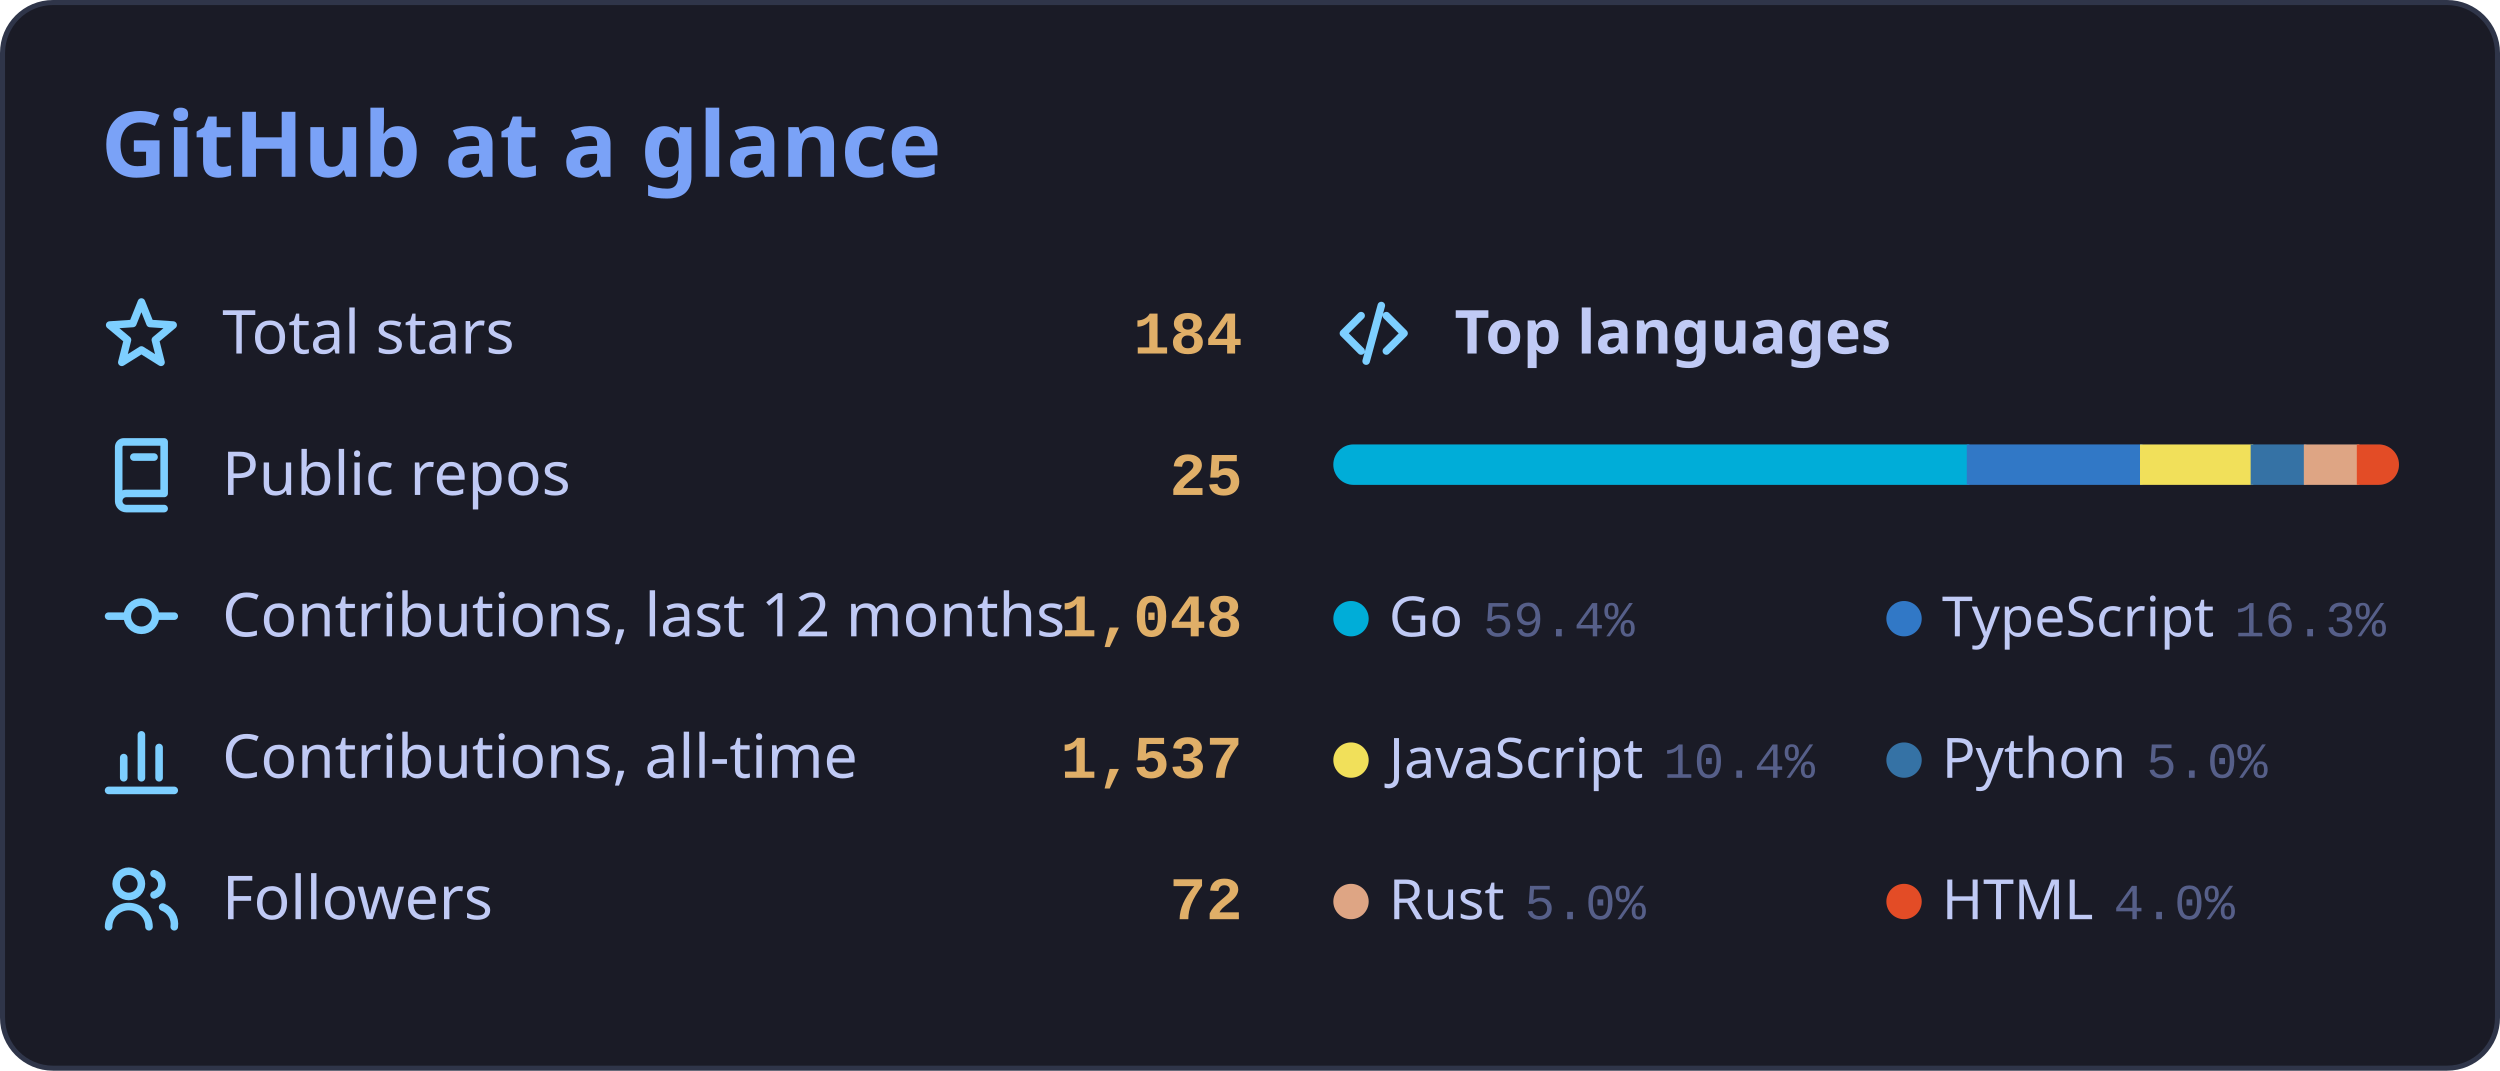
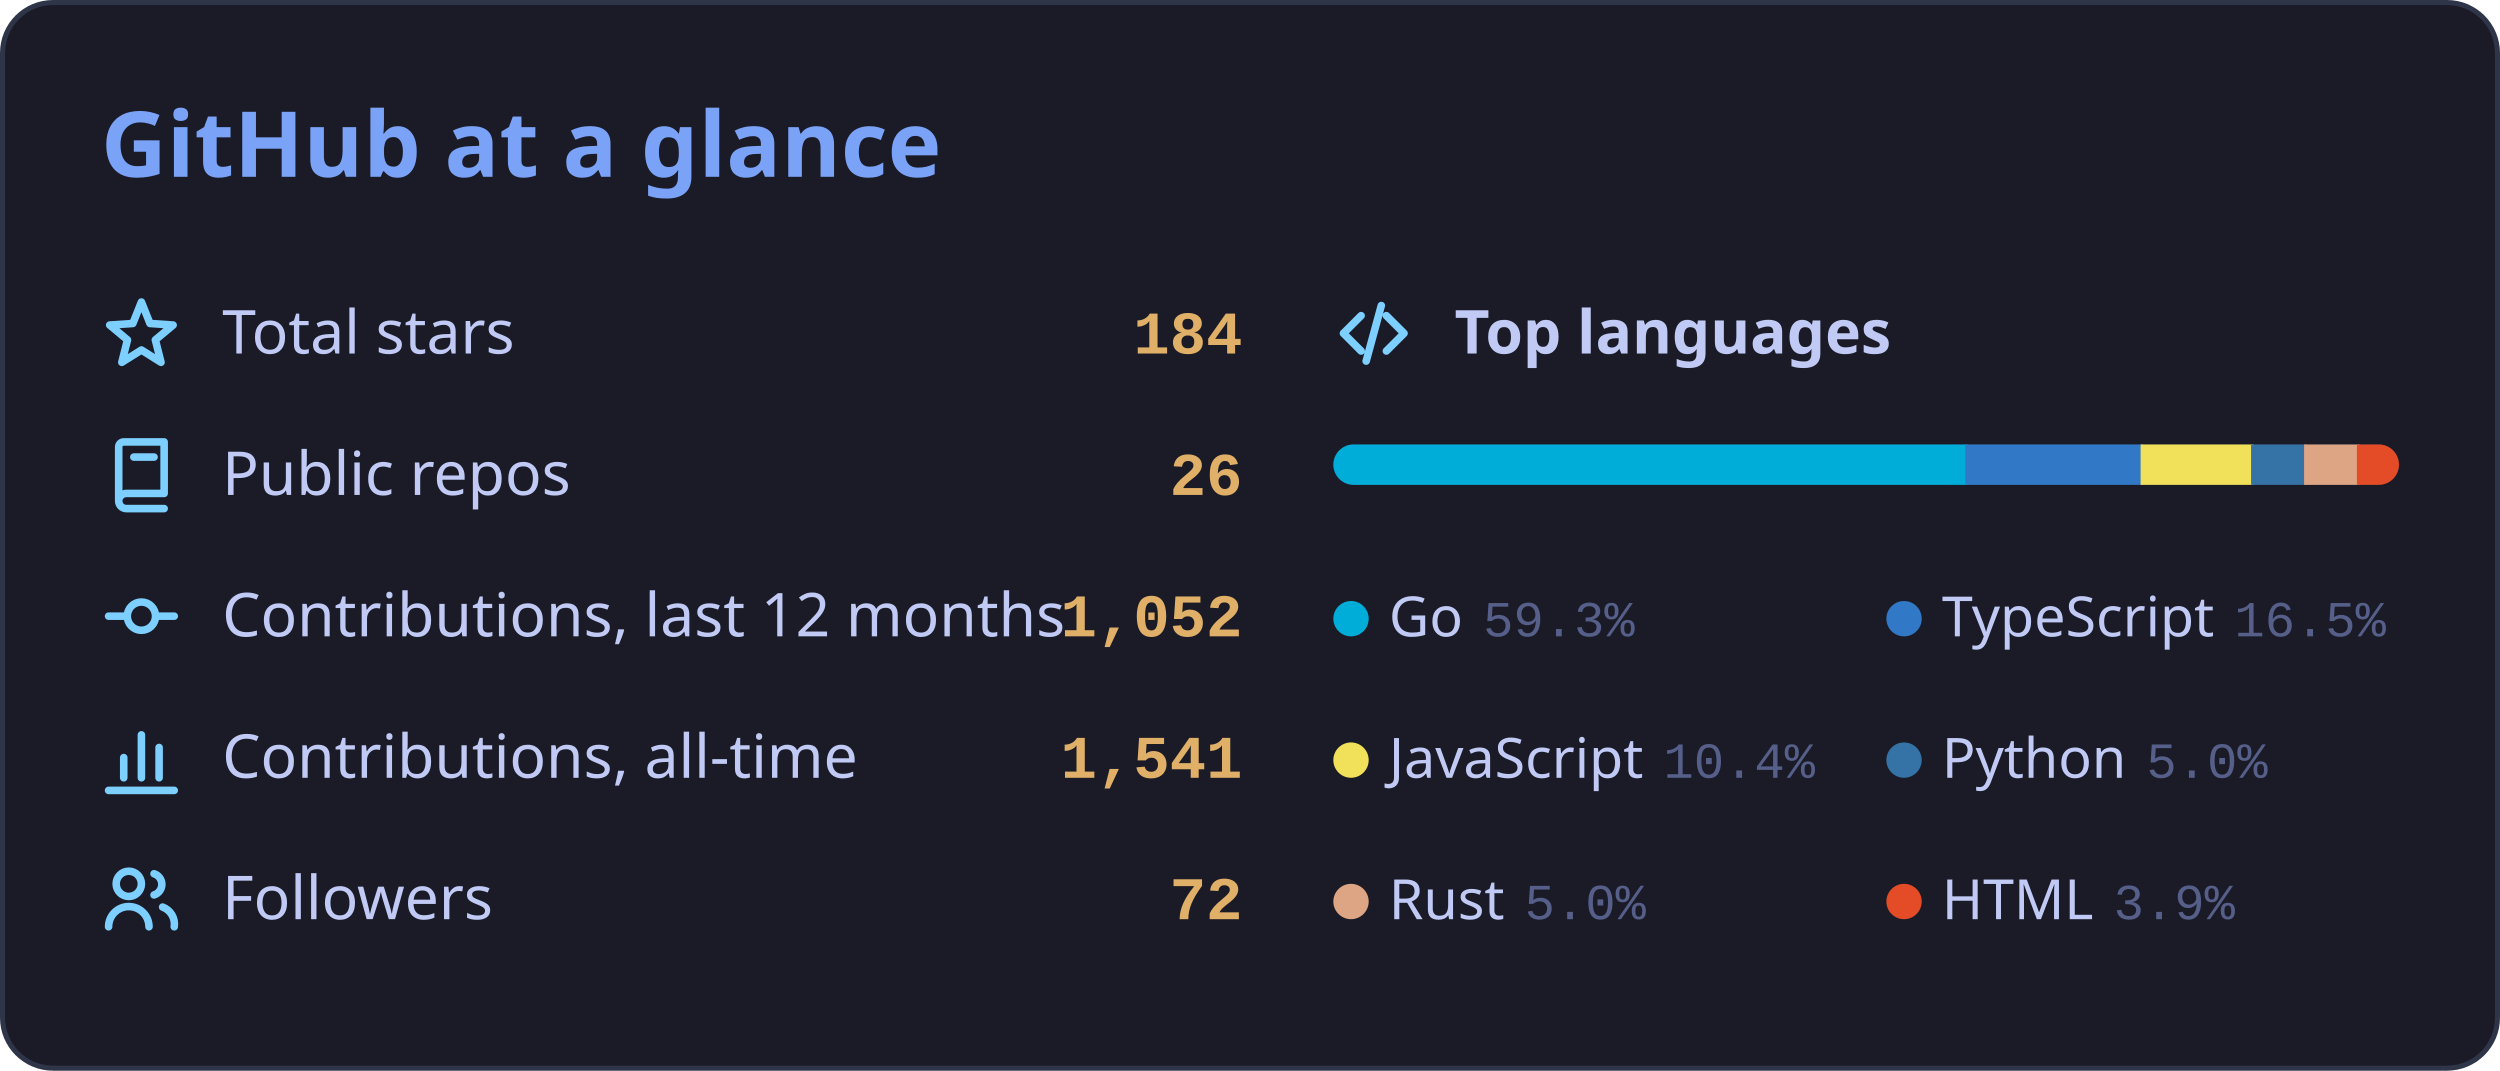
<svg xmlns="http://www.w3.org/2000/svg" width="495" height="212" viewBox="0 0 495 212" role="img" aria-labelledby="card-title">
  <style>
    .card { fill: #1a1b26; stroke: #2f3549; stroke-width: 1; }
    text { font-family: 'Segoe UI', Ubuntu, 'Helvetica Neue', Sans-Serif; fill: #c0caf5; }
    .title { font-size: 18px; font-weight: 600; fill: #7aa2f7; }
    .label { font-size: 12px; }
    .num { font-family: 'SFMono-Regular', Consolas, 'Liberation Mono', Menlo, monospace; font-size: 12px; font-weight: 600; fill: #e0af68; }
    .section { font-size: 12px; font-weight: 600; }
    .legend { font-size: 11px; }
    .pct { font-family: 'SFMono-Regular', Consolas, 'Liberation Mono', Menlo, monospace; font-size: 10px; fill: #565f89; }
    .empty { font-size: 11px; fill: #565f89; }
    .icon { fill: none; stroke: #7dcfff; stroke-width: 1.5; stroke-linecap: round; stroke-linejoin: round; }
    .track { fill: #24283b; }
    /* Rows start visible and the keyframes only add motion, so a renderer that ignores
       CSS animation (or shows a static frame) still displays the finished card. */
    .row { animation: rise 0.45s ease-out both; }
    .seg { transform-box: fill-box; transform-origin: left center;
           animation: grow 0.80s cubic-bezier(.25, .8, .25, 1) both; }
    @keyframes rise { from { opacity: 0; transform: translateX(-6px); } to { opacity: 1; transform: translateX(0); } }
    @keyframes grow { from { transform: scaleX(0); } to { transform: scaleX(1); } }
    @media (prefers-reduced-motion: reduce) { .row, .seg { animation: none; } }
  </style>
  <defs>
    <clipPath id="bar-clip">
      <rect x="264" y="88" width="211" height="8" rx="4" />
    </clipPath>
  </defs>
  <rect class="card" x="0.5" y="0.5" width="494" height="211" rx="10" />
  <text class="title" x="20" y="35">GitHub at a glance</text>
  <g class="row" style="animation-delay:0.15s">
    <g class="icon" transform="translate(20 58)">
      <path d="M8 1.8L9.7 6.05 14.28 6.36 10.76 9.3 11.88 13.74 8 11.3 4.12 13.74 5.24 9.3 1.72 6.36 6.3 6.05z" />
    </g>
    <text class="label" x="44" y="70">Total stars</text>
    <text class="num" x="246" y="70" text-anchor="end">184</text>
  </g>
  <g class="row" style="animation-delay:0.35s">
    <g class="icon" transform="translate(20 86)">
      <path d="M4.5 1.5h8v10.2H5a1.5 1.5 0 0 0 0 3h7.5M4.5 1.5a1 1 0 0 0-1 1V13M6.5 4.5h4" />
    </g>
    <text class="label" x="44" y="98">Public repos</text>
-     <text class="num" x="246" y="98" text-anchor="end">25</text>
+     <text class="num" x="246" y="98" text-anchor="end">26</text>
  </g>
  <g class="row" style="animation-delay:0.55s">
    <g class="icon" transform="translate(20 114)">
      <path d="M1.5 8h3.7M10.8 8h3.7M8 5.2a2.8 2.8 0 1 0 0 5.6 2.8 2.8 0 0 0 0-5.6z" />
    </g>
    <text class="label" x="44" y="126">Contributions, last 12 months</text>
-     <text class="num" x="246" y="126" text-anchor="end">1,048</text>
+     <text class="num" x="246" y="126" text-anchor="end">1,052</text>
  </g>
  <g class="row" style="animation-delay:0.75s">
    <g class="icon" transform="translate(20 142)">
      <path d="M1.5 14.5h13M4.5 12V8M8 12V3.5M11.5 12V6" />
    </g>
    <text class="label" x="44" y="154">Contributions, all-time</text>
-     <text class="num" x="246" y="154" text-anchor="end">1,537</text>
+     <text class="num" x="246" y="154" text-anchor="end">1,541</text>
  </g>
  <g class="row" style="animation-delay:0.95s">
    <g class="icon" transform="translate(20 170)">
      <path d="M5.5 2.5a2.5 2.5 0 1 0 0 5 2.5 2.5 0 0 0 0-5zM1.5 13.5a4 4 0 0 1 8 0M10.5 3a2.2 2.2 0 0 1 0 4.2M12.2 9.6a3.6 3.6 0 0 1 2.3 3.9" />
    </g>
    <text class="label" x="44" y="182">Followers</text>
    <text class="num" x="246" y="182" text-anchor="end">72</text>
  </g>
  <g class="row" style="animation-delay:0.15s">
    <g class="icon" transform="translate(264 58)">
      <path d="M5.5 4.5L2 8l3.5 3.5M10.5 4.5L14 8l-3.5 3.5M9.5 2.5l-3 11" />
    </g>
    <text class="section" x="288" y="70">Top languages</text>
  </g>
  <rect class="track" x="264" y="88" width="211" height="8" rx="4" />
  <g clip-path="url(#bar-clip)">
-     <rect class="seg" x="264.00" y="88" width="125.92" height="8" fill="#00ADD8" style="animation-delay:0.35s" />
-     <rect class="seg" x="389.42" y="88" width="34.79" height="8" fill="#3178c6" style="animation-delay:0.41s" />
-     <rect class="seg" x="423.72" y="88" width="22.42" height="8" fill="#f1e05a" style="animation-delay:0.47s" />
-     <rect class="seg" x="445.63" y="88" width="11.03" height="8" fill="#3572A5" style="animation-delay:0.53s" />
-     <rect class="seg" x="456.16" y="88" width="10.99" height="8" fill="#dea584" style="animation-delay:0.59s" />
-     <rect class="seg" x="466.65" y="88" width="8.35" height="8" fill="#e34c26" style="animation-delay:0.65s" />
+     <rect class="seg" x="264.00" y="88" width="125.61" height="8" fill="#00ADD8" style="animation-delay:0.35s" />
+     <rect class="seg" x="389.11" y="88" width="35.23" height="8" fill="#3178c6" style="animation-delay:0.41s" />
+     <rect class="seg" x="423.84" y="88" width="22.36" height="8" fill="#f1e05a" style="animation-delay:0.47s" />
+     <rect class="seg" x="445.71" y="88" width="11.00" height="8" fill="#3572A5" style="animation-delay:0.53s" />
+     <rect class="seg" x="456.21" y="88" width="10.96" height="8" fill="#dea584" style="animation-delay:0.59s" />
+     <rect class="seg" x="466.67" y="88" width="8.33" height="8" fill="#e34c26" style="animation-delay:0.65s" />
  </g>
  <g class="row" style="animation-delay:0.55s">
    <circle cx="267.5" cy="122.5" r="3.5" fill="#00ADD8" />
-     <text class="legend" x="275" y="126">Go<tspan class="pct" dx="4">59.4%</tspan>
+     <text class="legend" x="275" y="126">Go<tspan class="pct" dx="4">59.3%</tspan>
    </text>
  </g>
  <g class="row" style="animation-delay:0.55s">
    <circle cx="377" cy="122.5" r="3.5" fill="#3178c6" />
-     <text class="legend" x="384.5" y="126">TypeScript<tspan class="pct" dx="4">16.3%</tspan>
+     <text class="legend" x="384.5" y="126">TypeScript<tspan class="pct" dx="4">16.5%</tspan>
    </text>
  </g>
  <g class="row" style="animation-delay:0.75s">
    <circle cx="267.5" cy="150.5" r="3.5" fill="#f1e05a" />
    <text class="legend" x="275" y="154">JavaScript<tspan class="pct" dx="4">10.4%</tspan>
    </text>
  </g>
  <g class="row" style="animation-delay:0.75s">
    <circle cx="377" cy="150.5" r="3.5" fill="#3572A5" />
    <text class="legend" x="384.5" y="154">Python<tspan class="pct" dx="4">5.0%</tspan>
    </text>
  </g>
  <g class="row" style="animation-delay:0.95s">
    <circle cx="267.5" cy="178.5" r="3.5" fill="#dea584" />
    <text class="legend" x="275" y="182">Rust<tspan class="pct" dx="4">5.0%</tspan>
    </text>
  </g>
  <g class="row" style="animation-delay:0.95s">
    <circle cx="377" cy="178.5" r="3.5" fill="#e34c26" />
-     <text class="legend" x="384.5" y="182">HTML<tspan class="pct" dx="4">4.0%</tspan>
+     <text class="legend" x="384.5" y="182">HTML<tspan class="pct" dx="4">3.9%</tspan>
    </text>
  </g>
</svg>
